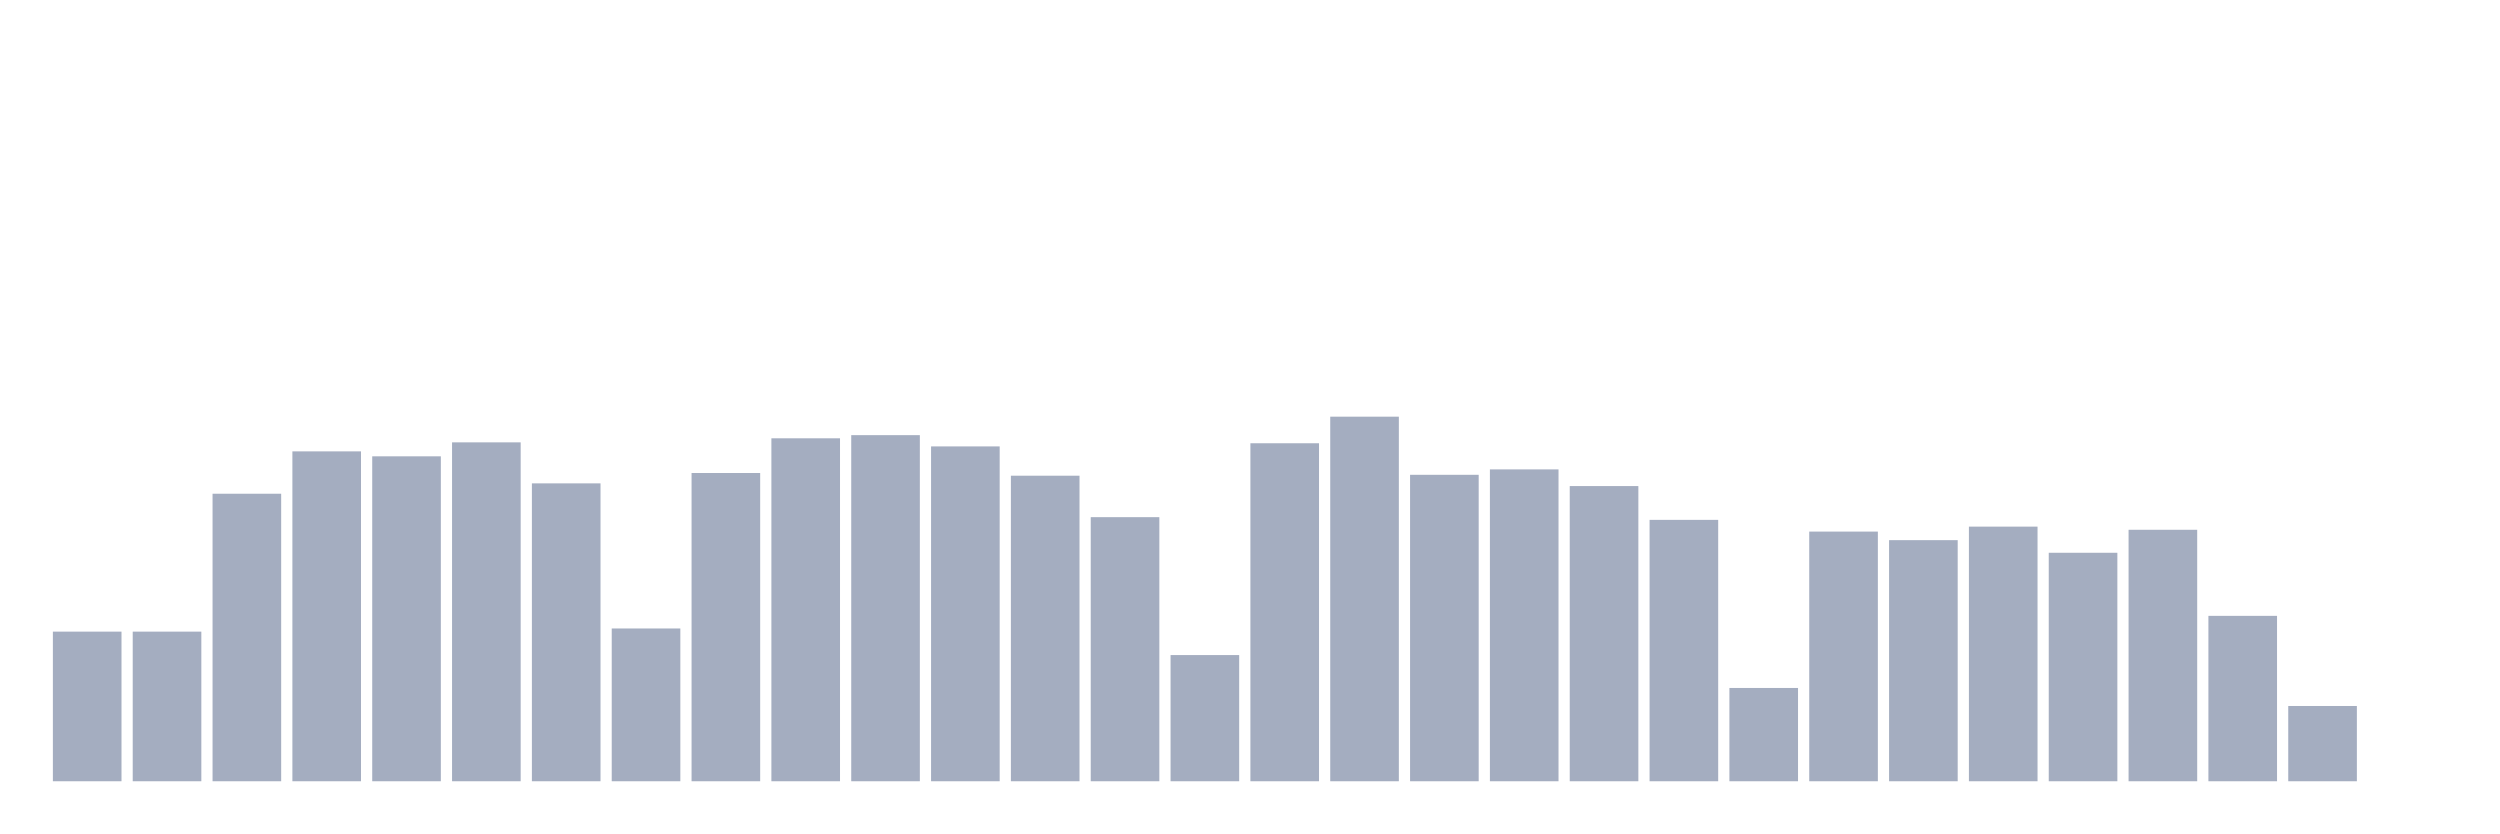
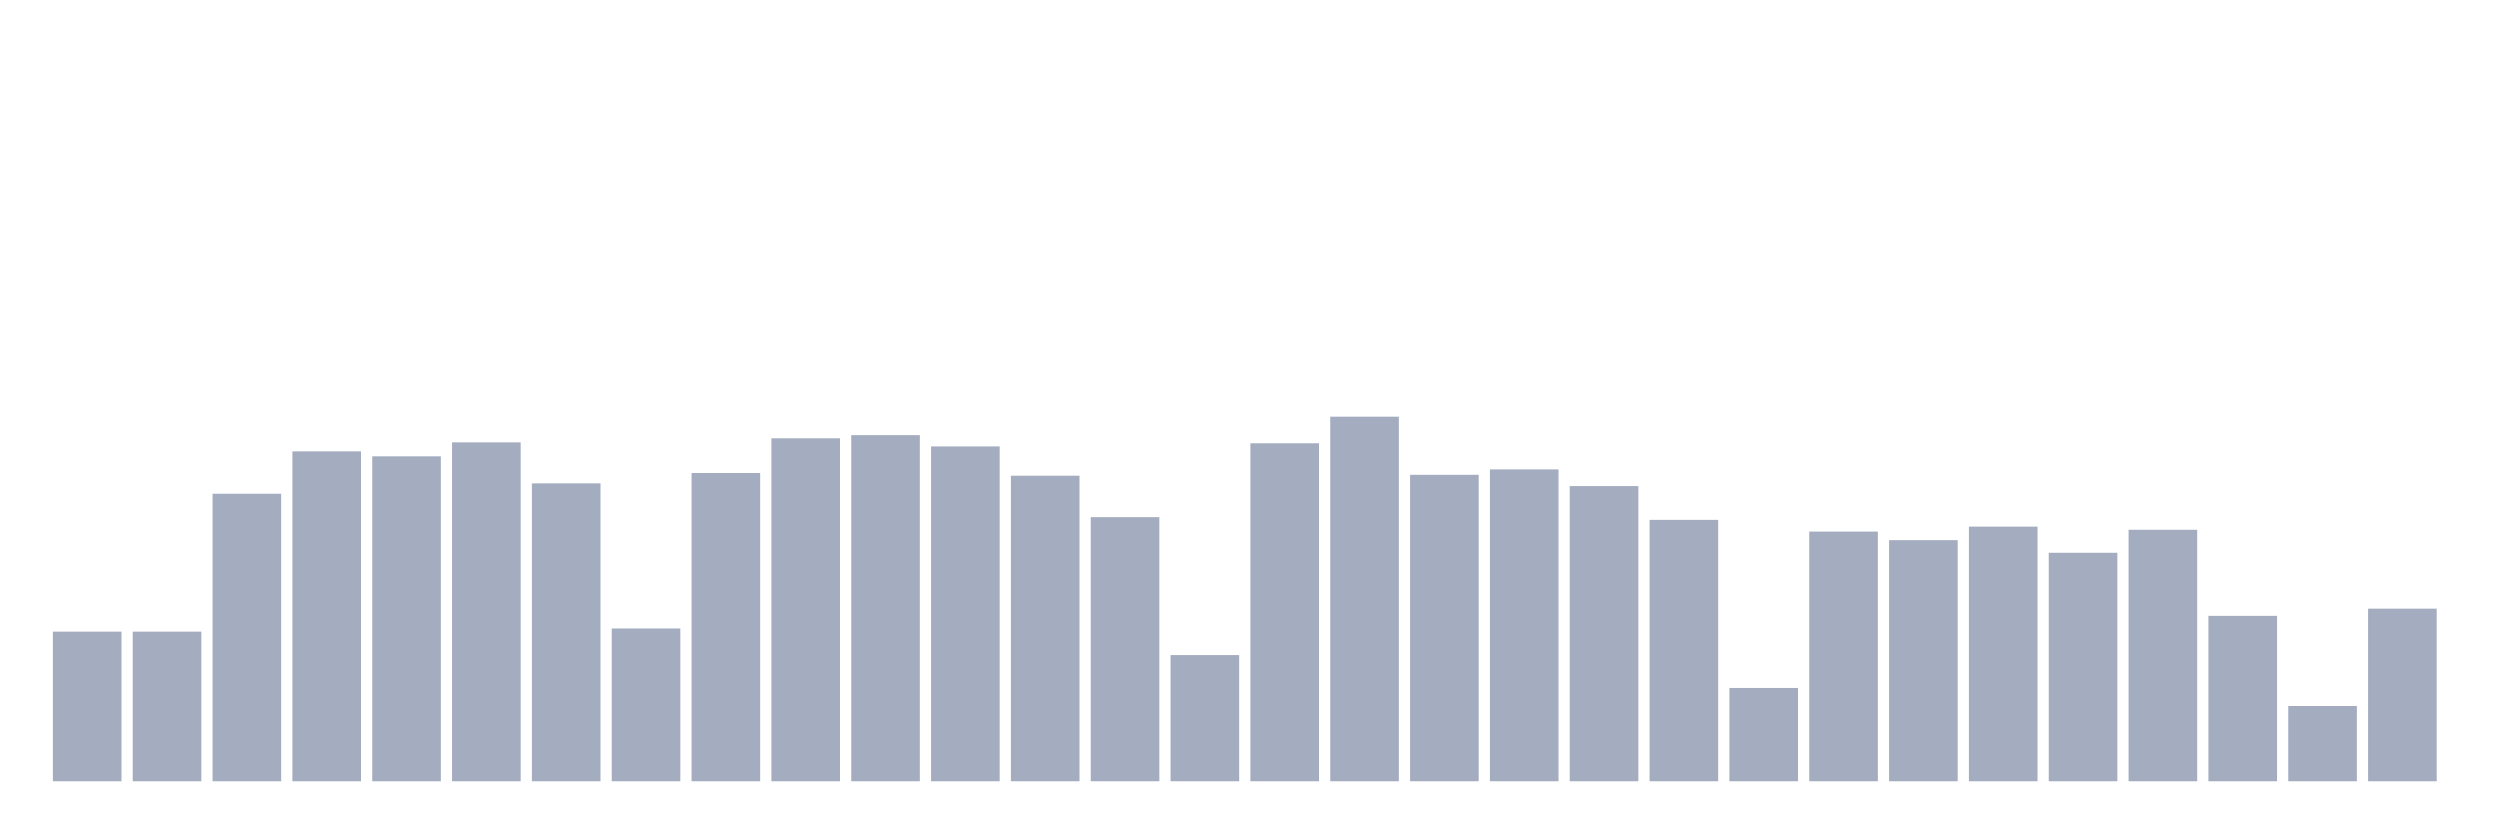
<svg xmlns="http://www.w3.org/2000/svg" viewBox="0 0 480 160">
  <g transform="translate(10,10)">
    <rect class="bar" x="0.153" width="13.175" y="111.273" height="28.727" fill="rgb(164,173,192)" />
    <rect class="bar" x="15.482" width="13.175" y="111.273" height="28.727" fill="rgb(164,173,192)" />
    <rect class="bar" x="30.81" width="13.175" y="84.796" height="55.204" fill="rgb(164,173,192)" />
    <rect class="bar" x="46.138" width="13.175" y="76.663" height="63.337" fill="rgb(164,173,192)" />
    <rect class="bar" x="61.466" width="13.175" y="77.614" height="62.386" fill="rgb(164,173,192)" />
    <rect class="bar" x="76.794" width="13.175" y="74.932" height="65.068" fill="rgb(164,173,192)" />
    <rect class="bar" x="92.123" width="13.175" y="82.806" height="57.194" fill="rgb(164,173,192)" />
    <rect class="bar" x="107.451" width="13.175" y="110.667" height="29.333" fill="rgb(164,173,192)" />
    <rect class="bar" x="122.779" width="13.175" y="80.816" height="59.184" fill="rgb(164,173,192)" />
    <rect class="bar" x="138.107" width="13.175" y="74.153" height="65.847" fill="rgb(164,173,192)" />
    <rect class="bar" x="153.436" width="13.175" y="73.548" height="66.452" fill="rgb(164,173,192)" />
    <rect class="bar" x="168.764" width="13.175" y="75.711" height="64.289" fill="rgb(164,173,192)" />
    <rect class="bar" x="184.092" width="13.175" y="81.335" height="58.665" fill="rgb(164,173,192)" />
    <rect class="bar" x="199.42" width="13.175" y="89.295" height="50.705" fill="rgb(164,173,192)" />
    <rect class="bar" x="214.748" width="13.175" y="115.773" height="24.227" fill="rgb(164,173,192)" />
    <rect class="bar" x="230.077" width="13.175" y="75.105" height="64.895" fill="rgb(164,173,192)" />
    <rect class="bar" x="245.405" width="13.175" y="70" height="70" fill="rgb(164,173,192)" />
    <rect class="bar" x="260.733" width="13.175" y="81.162" height="58.838" fill="rgb(164,173,192)" />
    <rect class="bar" x="276.061" width="13.175" y="80.124" height="59.876" fill="rgb(164,173,192)" />
    <rect class="bar" x="291.39" width="13.175" y="83.325" height="56.675" fill="rgb(164,173,192)" />
    <rect class="bar" x="306.718" width="13.175" y="89.815" height="50.185" fill="rgb(164,173,192)" />
    <rect class="bar" x="322.046" width="13.175" y="122.089" height="17.911" fill="rgb(164,173,192)" />
    <rect class="bar" x="337.374" width="13.175" y="92.064" height="47.936" fill="rgb(164,173,192)" />
    <rect class="bar" x="352.702" width="13.175" y="93.708" height="46.292" fill="rgb(164,173,192)" />
    <rect class="bar" x="368.031" width="13.175" y="91.112" height="48.888" fill="rgb(164,173,192)" />
    <rect class="bar" x="383.359" width="13.175" y="96.131" height="43.869" fill="rgb(164,173,192)" />
    <rect class="bar" x="398.687" width="13.175" y="91.718" height="48.282" fill="rgb(164,173,192)" />
    <rect class="bar" x="414.015" width="13.175" y="108.245" height="31.755" fill="rgb(164,173,192)" />
    <rect class="bar" x="429.344" width="13.175" y="125.55" height="14.45" fill="rgb(164,173,192)" />
-     <rect class="bar" x="444.672" width="13.175" y="140" height="0" fill="rgb(164,173,192)" />
+     <rect class="bar" x="444.672" width="13.175" y="106.86" height="33.14" fill="rgb(164,173,192)" />
  </g>
</svg>
